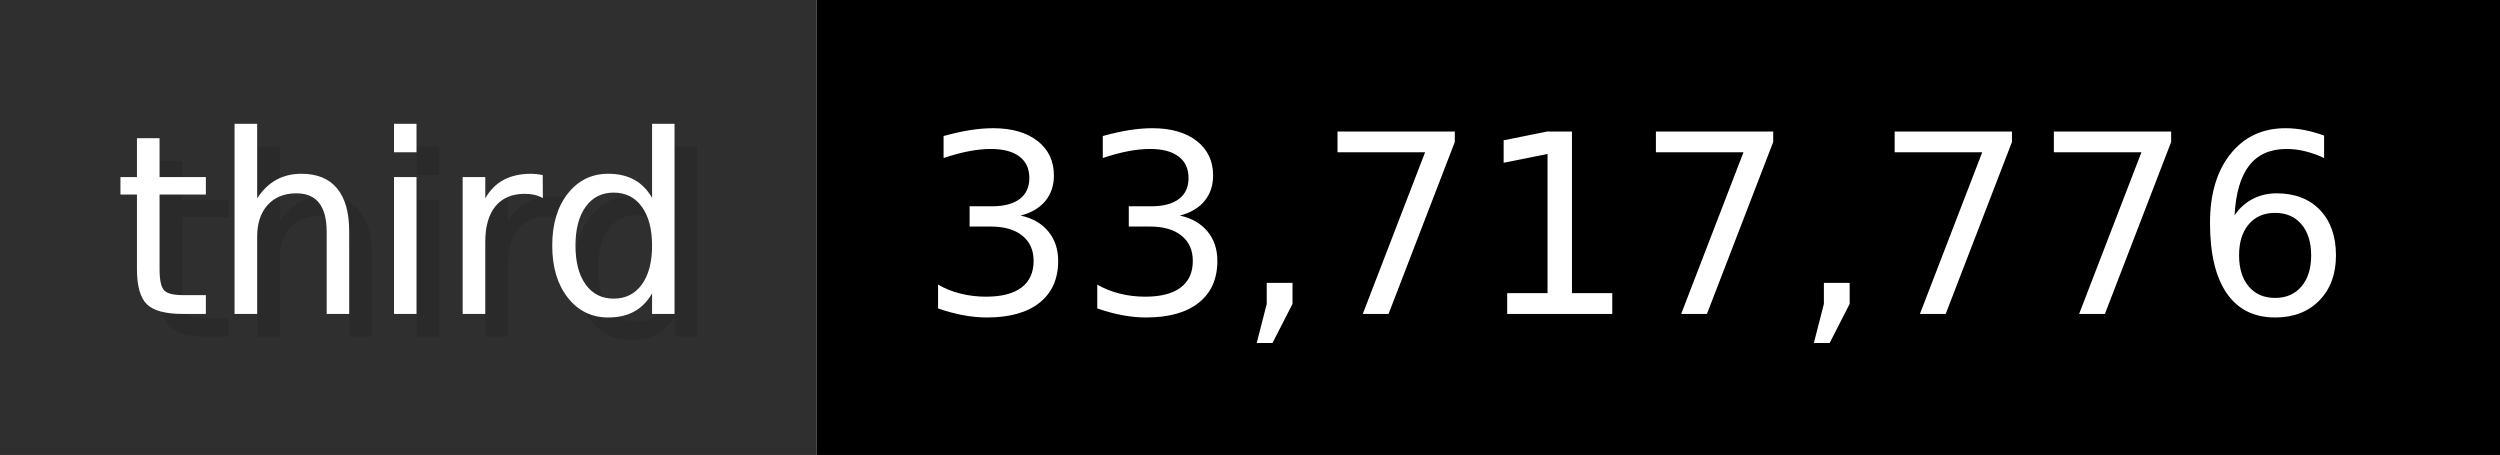
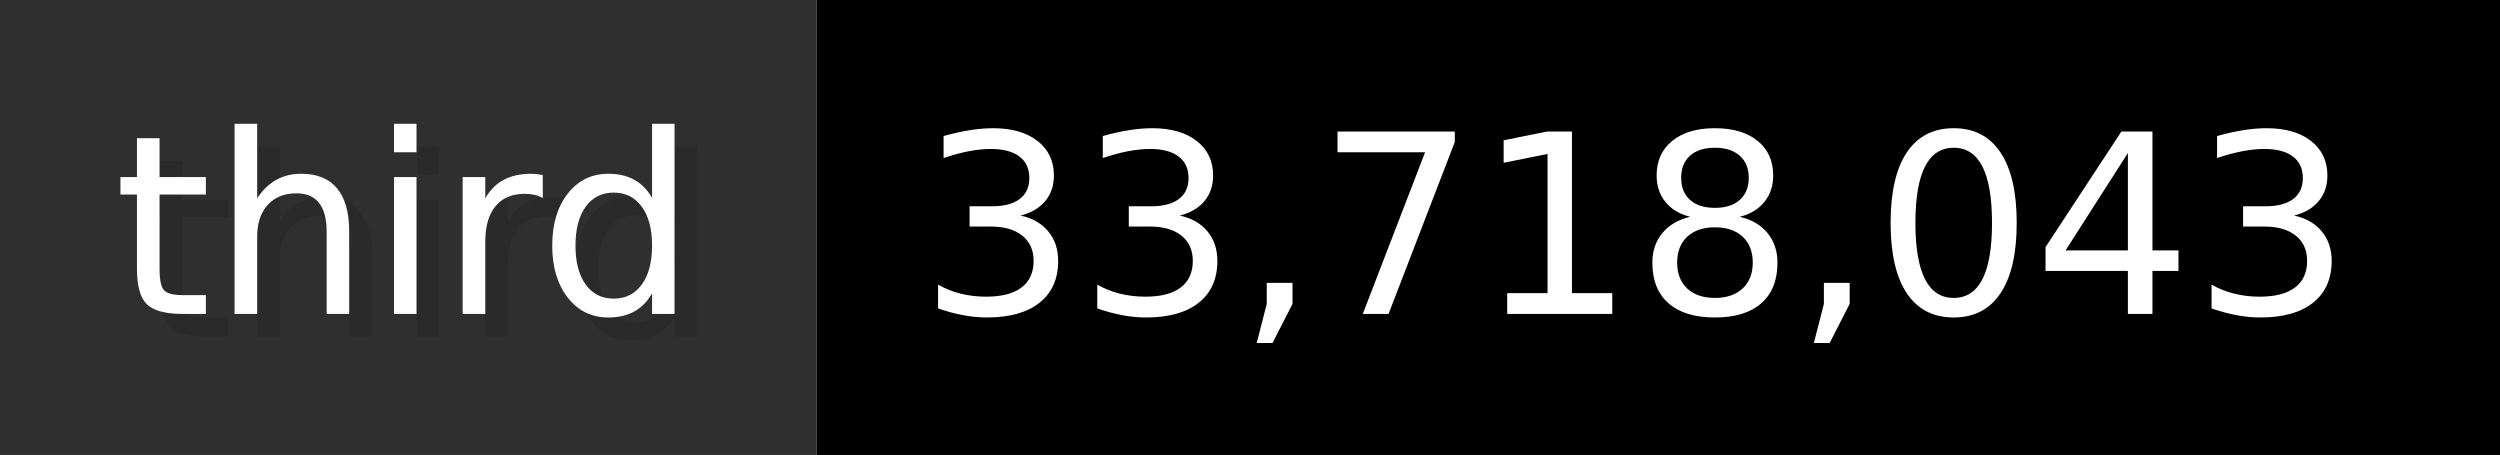
- <svg xmlns="http://www.w3.org/2000/svg" width="109.9" height="20" viewBox="0 0 1099 200" role="img" aria-label="third: 33,717,776">
+ <svg xmlns="http://www.w3.org/2000/svg" width="109.9" height="20" viewBox="0 0 1099 200" role="img" aria-label="third: 33,718,043">
  <g>
    <rect fill="#2F2F2F" width="359" height="200" />
    <rect fill="#" x="359" width="740" height="200" />
  </g>
  <g aria-hidden="true" fill="#fff" text-anchor="start" font-family="Verdana,DejaVu Sans,sans-serif" font-size="110">
    <text x="60" y="148" textLength="259" fill="#000" opacity="0.1">third</text>
    <text x="50" y="138" textLength="259">third</text>
-     <text x="414" y="148" textLength="640" fill="#000" opacity="0.1">33,717,776</text>
-     <text x="404" y="138" textLength="640">33,717,776</text>
+     <text x="414" y="148" textLength="640" fill="#000" opacity="0.1">33,718,043</text>
+     <text x="404" y="138" textLength="640">33,718,043</text>
  </g>
</svg>
